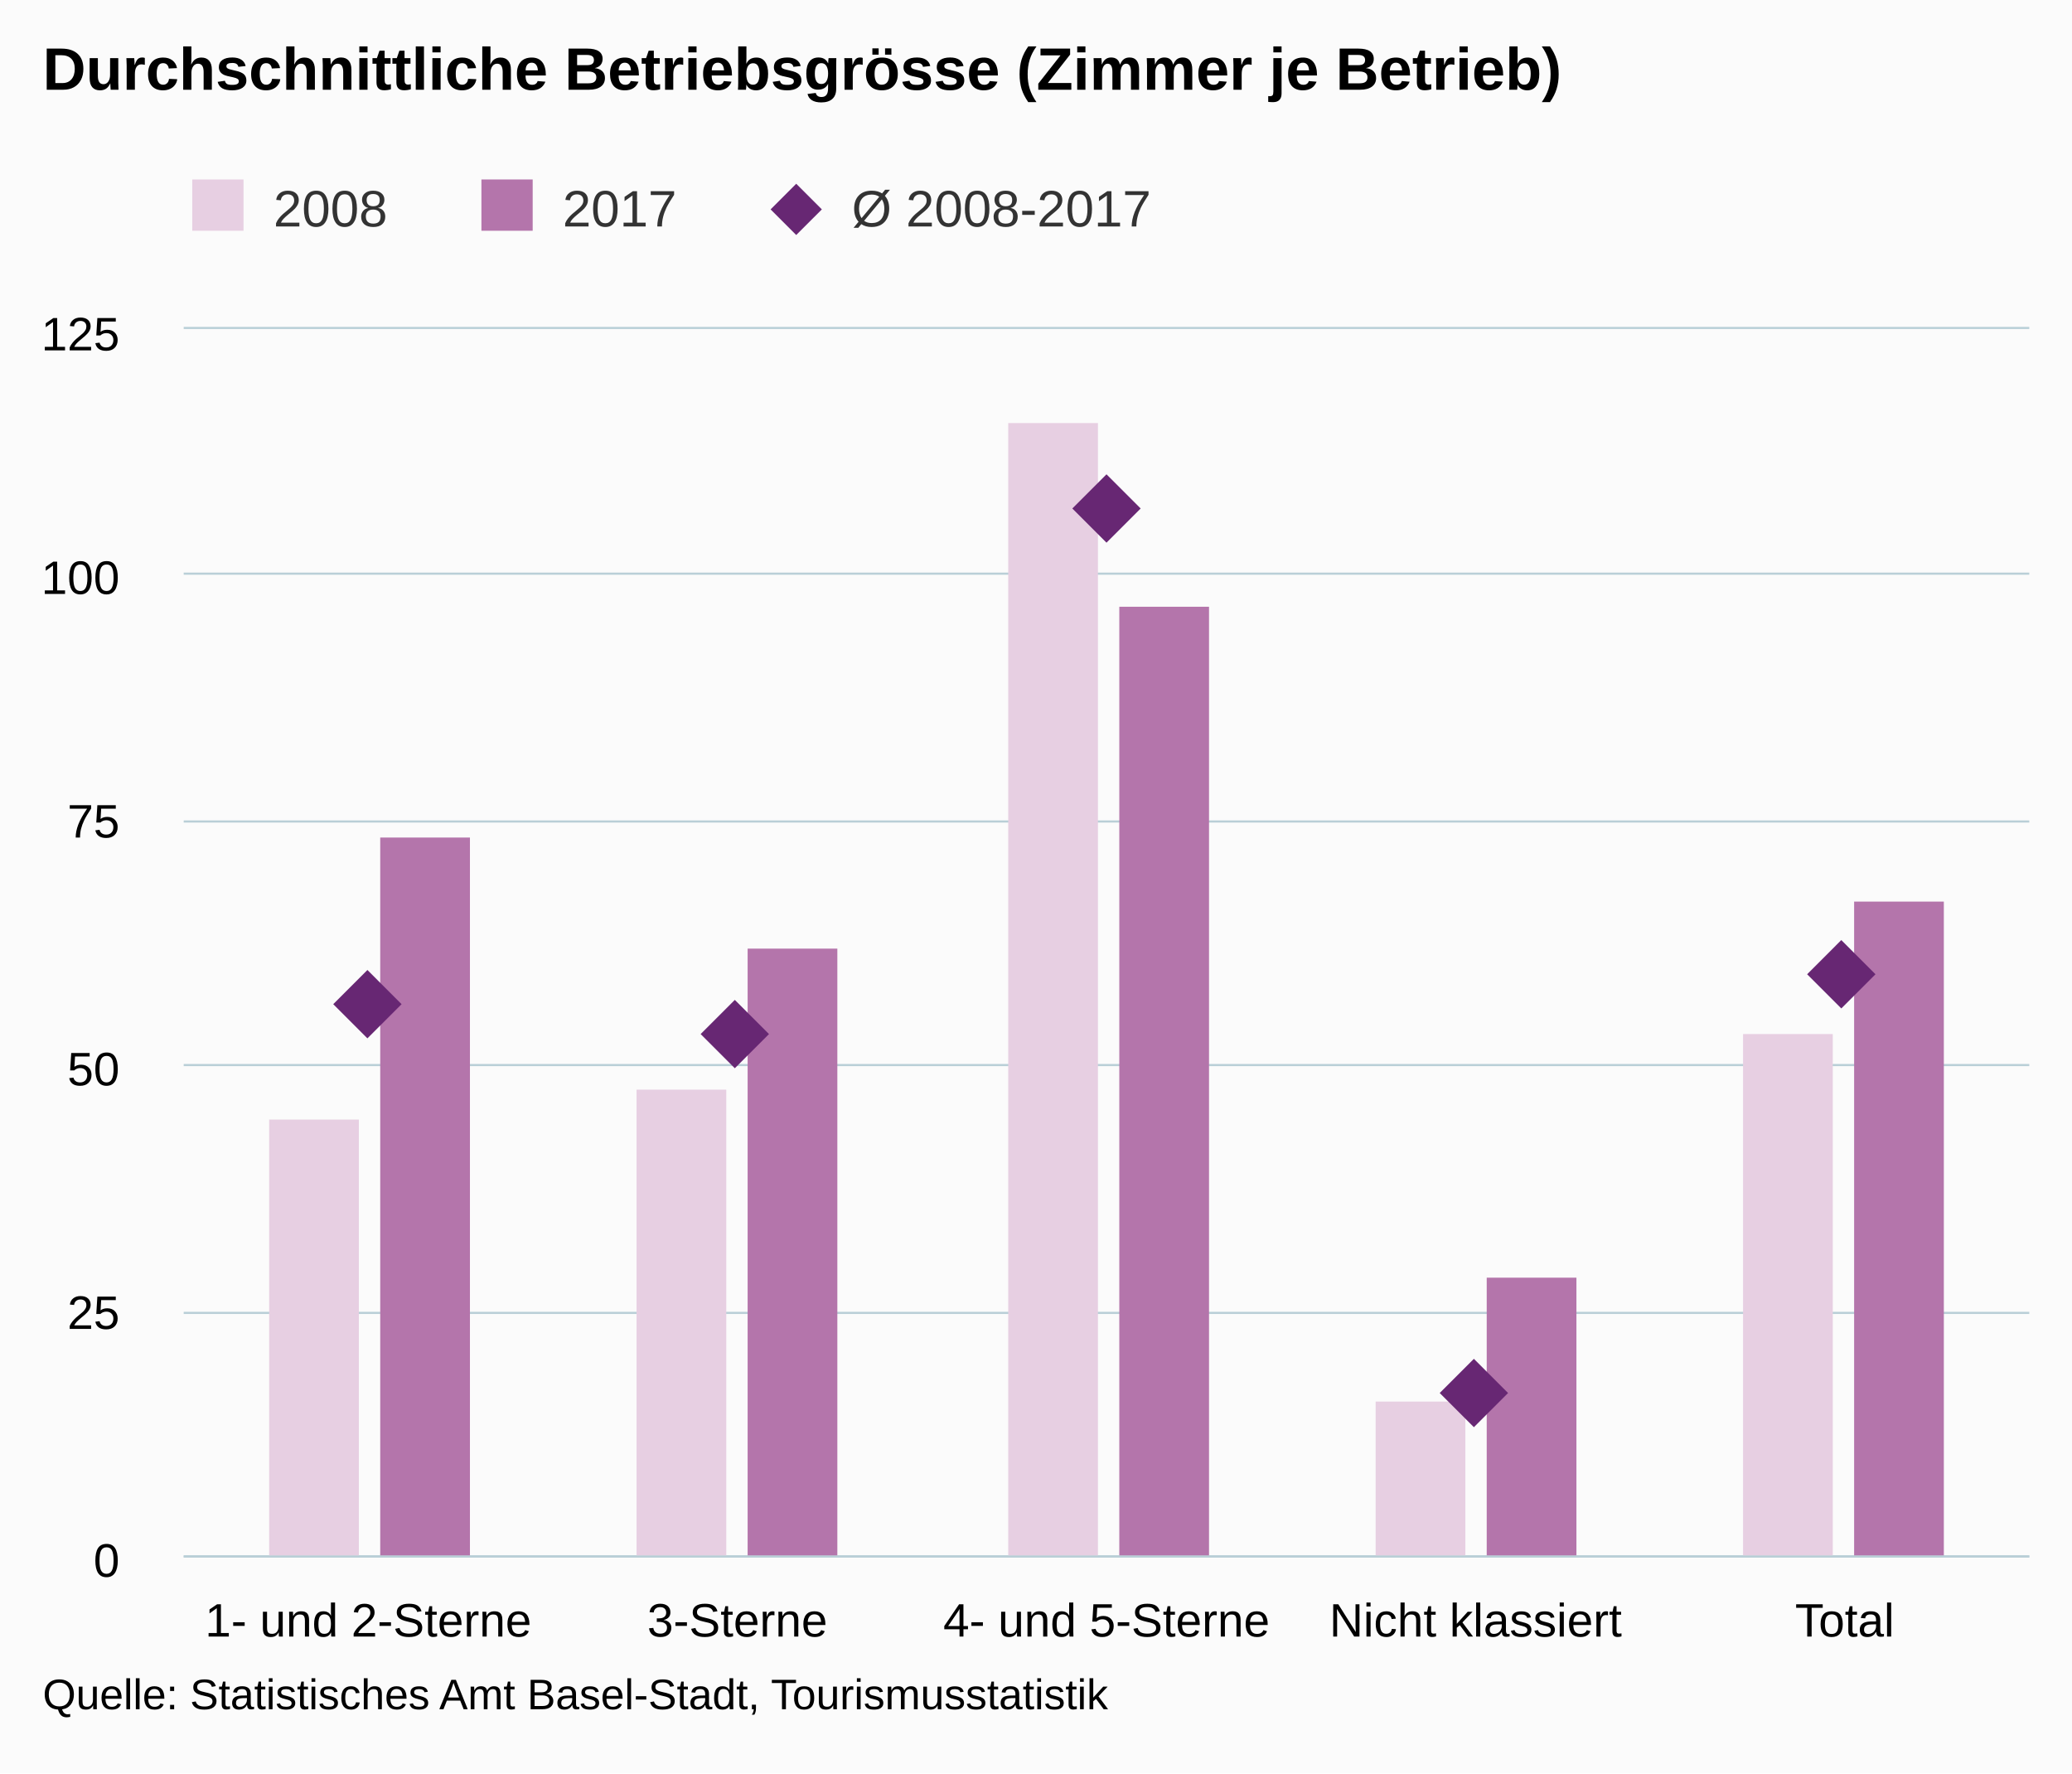
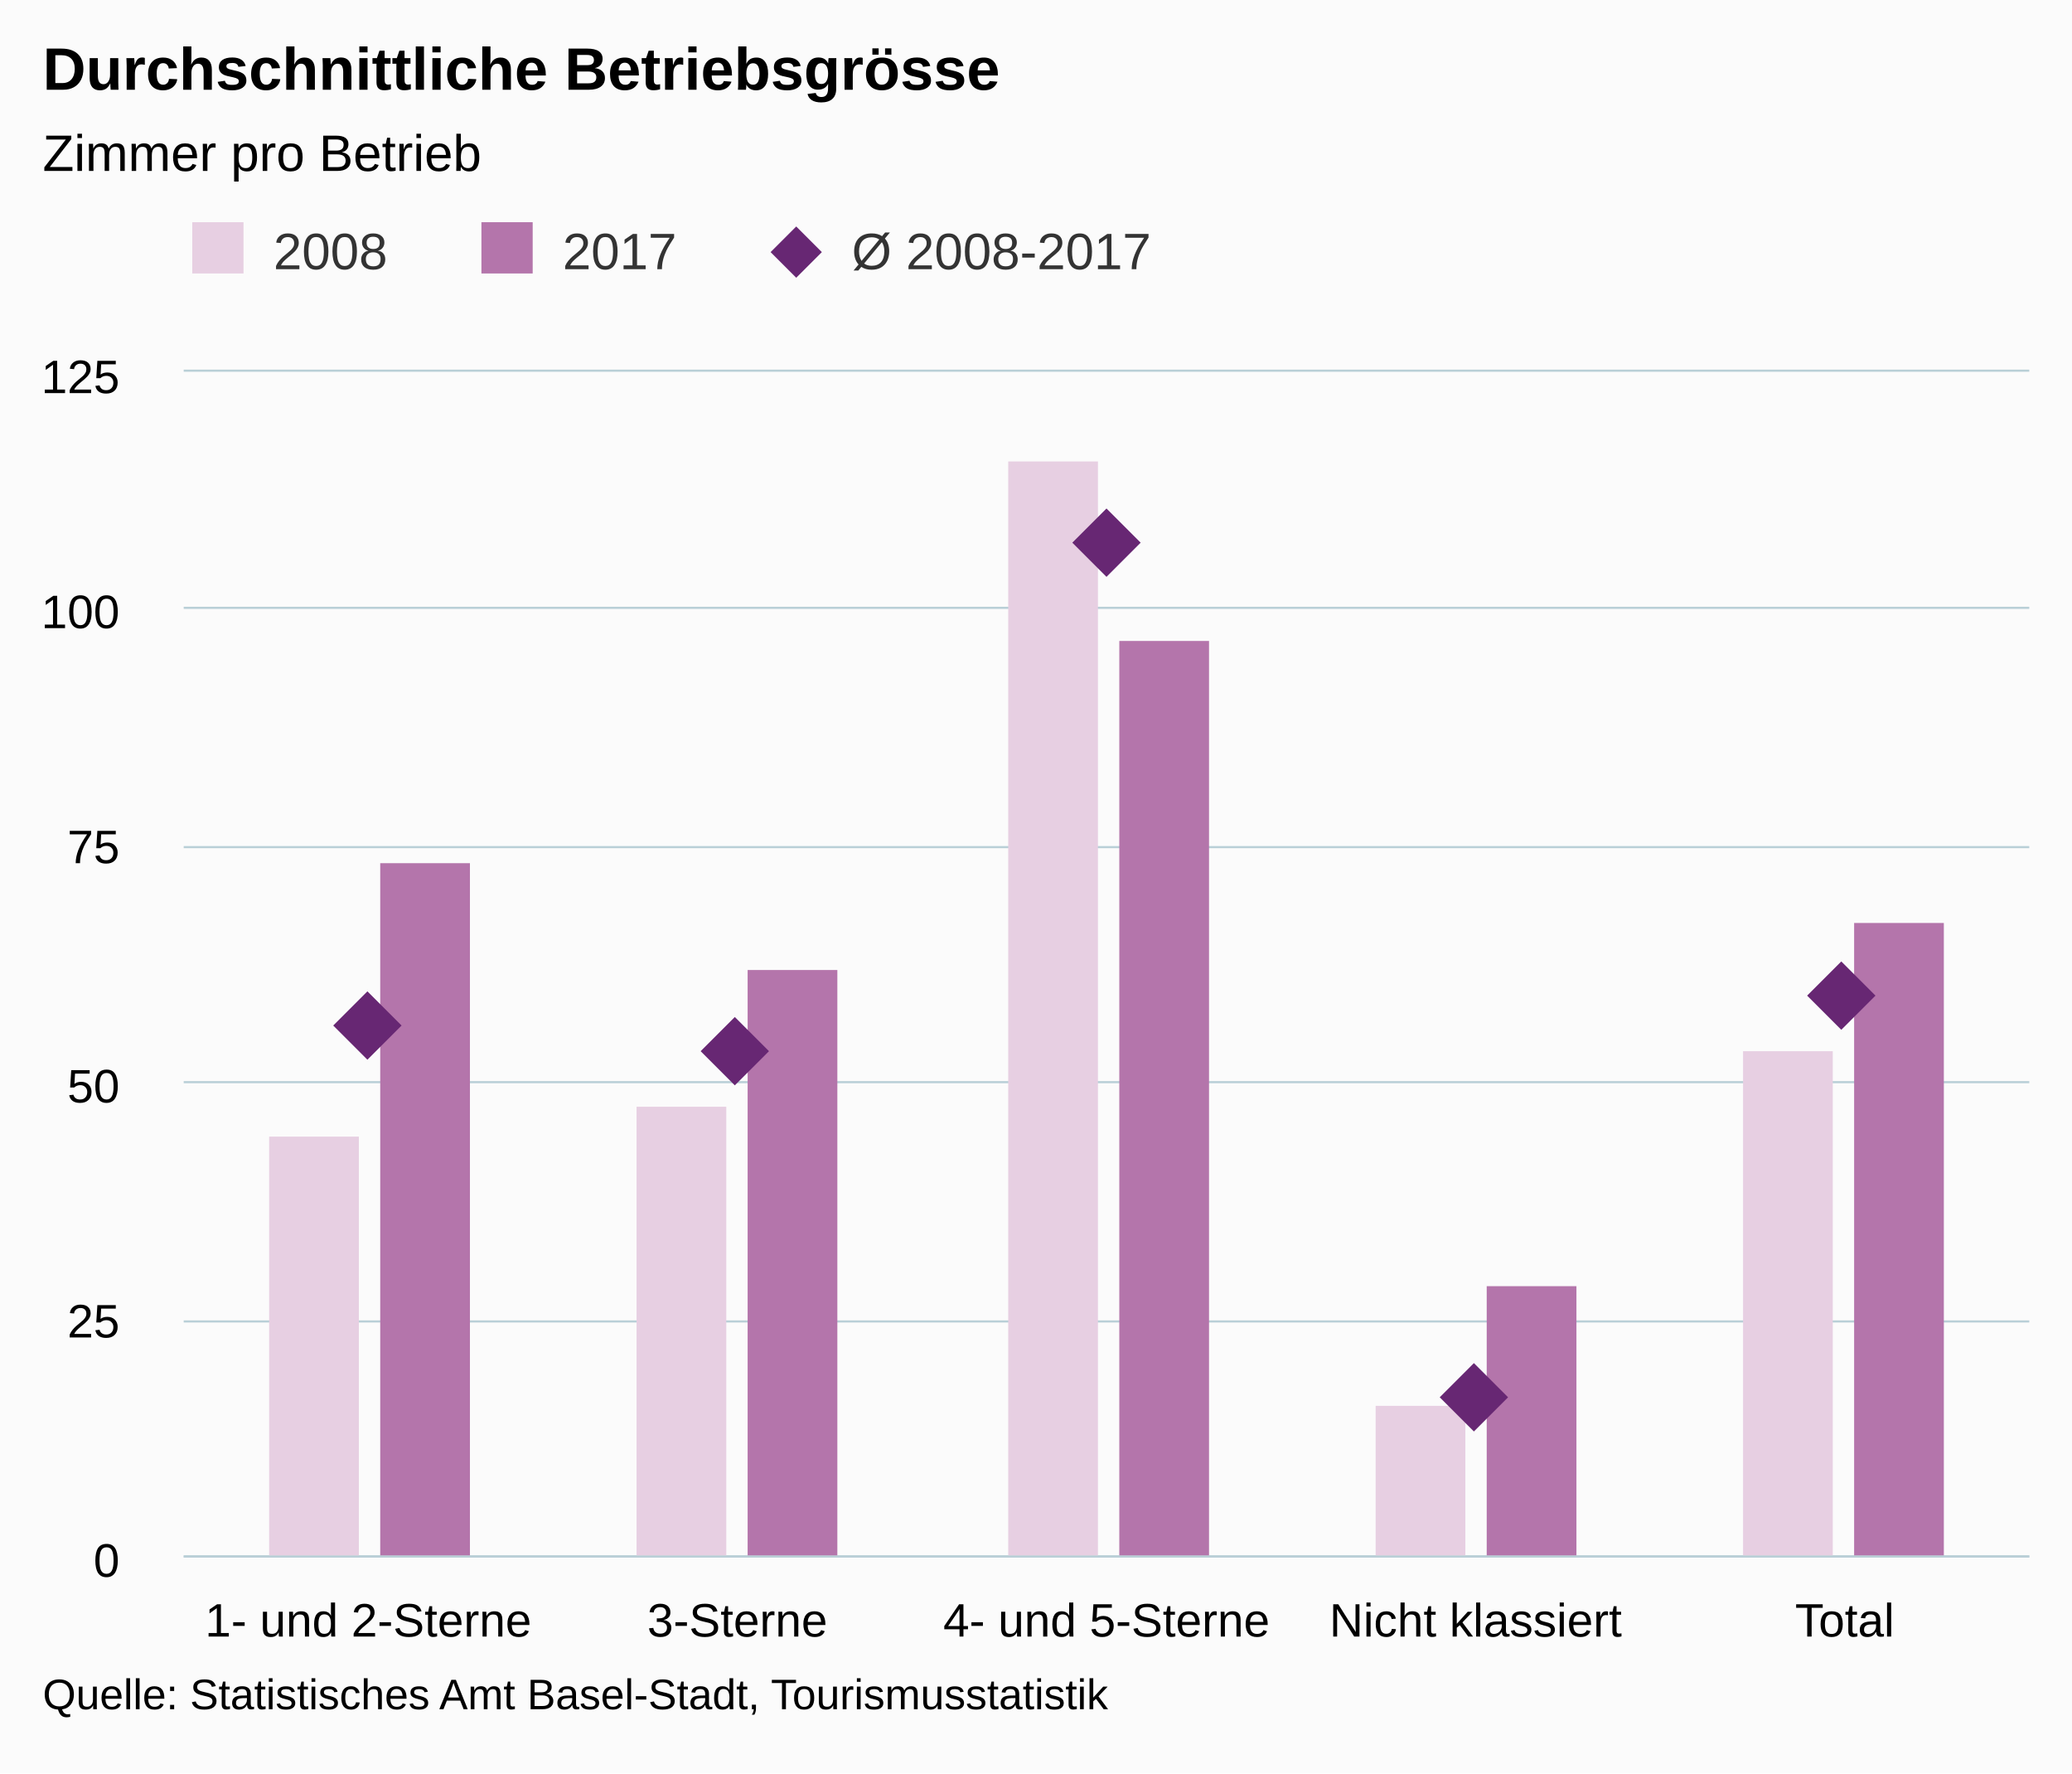
<svg xmlns="http://www.w3.org/2000/svg" version="1.1" class="highcharts-root" style="font-family:arial;font-size:12px;" viewBox="0 0 485 415">
  <defs>
    <clipPath>
-       <rect x="0" y="0" width="432" height="287" fill="none" />
+       <rect x="0" y="0" width="432" height="277" fill="none" />
    </clipPath>
    <clipPath id="a">
-       <rect x="0" y="0" width="432" height="287" fill="none" />
+       <rect x="0" y="0" width="432" height="277" fill="none" />
    </clipPath>
  </defs>
  <rect fill="#fbfbfb" class="highcharts-background" x="0" y="0" width="485" height="415" rx="0" ry="0" />
-   <rect fill="none" class="highcharts-plot-background" x="43" y="77" width="432" height="287" />
+   <rect fill="none" class="highcharts-plot-background" x="43" y="87" width="432" height="277" />
  <g class="highcharts-pane-group" />
  <g class="highcharts-grid highcharts-xaxis-grid ">
-     <path fill="none" class="highcharts-grid-line" d="M 128.5 77 L 128.5 364" opacity="1" />
-     <path fill="none" class="highcharts-grid-line" d="M 215.5 77 L 215.5 364" opacity="1" />
-     <path fill="none" class="highcharts-grid-line" d="M 301.5 77 L 301.5 364" opacity="1" />
-     <path fill="none" class="highcharts-grid-line" d="M 388.5 77 L 388.5 364" opacity="1" />
-     <path fill="none" class="highcharts-grid-line" d="M 474.5 77 L 474.5 364" opacity="1" />
-     <path fill="none" class="highcharts-grid-line" d="M 42.5 77 L 42.5 364" opacity="1" />
+     <path fill="none" class="highcharts-grid-line" d="M 128.5 87 L 128.5 364" opacity="1" />
+     <path fill="none" class="highcharts-grid-line" d="M 215.5 87 L 215.5 364" opacity="1" />
+     <path fill="none" class="highcharts-grid-line" d="M 301.5 87 L 301.5 364" opacity="1" />
+     <path fill="none" class="highcharts-grid-line" d="M 388.5 87 L 388.5 364" opacity="1" />
+     <path fill="none" class="highcharts-grid-line" d="M 474.5 87 L 474.5 364" opacity="1" />
+     <path fill="none" class="highcharts-grid-line" d="M 42.5 87 L 42.5 364" opacity="1" />
  </g>
  <g class="highcharts-grid highcharts-yaxis-grid ">
    <path fill="none" stroke="#B9CFD7" stroke-width="0.5" class="highcharts-grid-line" d="M 43 364.25 L 475 364.25" opacity="1" />
-     <path fill="none" stroke="#B9CFD7" stroke-width="0.5" class="highcharts-grid-line" d="M 43 307.25 L 475 307.25" opacity="1" />
-     <path fill="none" stroke="#B9CFD7" stroke-width="0.5" class="highcharts-grid-line" d="M 43 249.25 L 475 249.25" opacity="1" />
-     <path fill="none" stroke="#B9CFD7" stroke-width="0.5" class="highcharts-grid-line" d="M 43 192.25 L 475 192.25" opacity="1" />
-     <path fill="none" stroke="#B9CFD7" stroke-width="0.5" class="highcharts-grid-line" d="M 43 134.25 L 475 134.25" opacity="1" />
-     <path fill="none" stroke="#B9CFD7" stroke-width="0.5" class="highcharts-grid-line" d="M 43 76.75 L 475 76.75" opacity="1" />
+     <path fill="none" stroke="#B9CFD7" stroke-width="0.5" class="highcharts-grid-line" d="M 43 309.25 L 475 309.25" opacity="1" />
+     <path fill="none" stroke="#B9CFD7" stroke-width="0.5" class="highcharts-grid-line" d="M 43 253.25 L 475 253.25" opacity="1" />
+     <path fill="none" stroke="#B9CFD7" stroke-width="0.5" class="highcharts-grid-line" d="M 43 198.25 L 475 198.25" opacity="1" />
+     <path fill="none" stroke="#B9CFD7" stroke-width="0.5" class="highcharts-grid-line" d="M 43 142.25 L 475 142.25" opacity="1" />
+     <path fill="none" stroke="#B9CFD7" stroke-width="0.5" class="highcharts-grid-line" d="M 43 86.75 L 475 86.75" opacity="1" />
  </g>
-   <rect fill="none" class="highcharts-plot-border" x="43" y="77" width="432" height="287" />
+   <rect fill="none" class="highcharts-plot-border" x="43" y="87" width="432" height="277" />
  <g class="highcharts-axis highcharts-xaxis ">
    <path fill="none" class="highcharts-axis-line" stroke="#B9CFD7" stroke-width="0.5" d="M 43 364.25 L 475 364.25" />
  </g>
  <g class="highcharts-axis highcharts-yaxis ">
-     <path fill="none" class="highcharts-axis-line" d="M 43 77 L 43 364" />
+     <path fill="none" class="highcharts-axis-line" d="M 43 87 L 43 364" />
  </g>
  <g class="highcharts-series-group">
-     <g class="highcharts-series highcharts-series-0 highcharts-column-series highcharts-color-undefined " transform="translate(43,77) scale(1 1)" clip-path="url(#a)">
-       <rect x="20" y="185" width="21" height="103" fill="rgb(231, 207, 226)" class="highcharts-point" />
-       <rect x="106" y="178" width="21" height="110" fill="rgb(231, 207, 226)" class="highcharts-point" />
-       <rect x="193" y="22" width="21" height="266" fill="rgb(231, 207, 226)" class="highcharts-point" />
-       <rect x="279" y="251" width="21" height="37" fill="rgb(231, 207, 226)" class="highcharts-point" />
-       <rect x="365" y="165" width="21" height="123" fill="rgb(231, 207, 226)" class="highcharts-point" />
+     <g class="highcharts-series highcharts-series-0 highcharts-column-series highcharts-color-undefined " transform="translate(43,87) scale(1 1)" clip-path="url(#a)">
+       <rect x="20" y="179" width="21" height="99" fill="rgb(231, 207, 226)" class="highcharts-point" />
+       <rect x="106" y="172" width="21" height="106" fill="rgb(231, 207, 226)" class="highcharts-point" />
+       <rect x="193" y="21" width="21" height="257" fill="rgb(231, 207, 226)" class="highcharts-point" />
+       <rect x="279" y="242" width="21" height="36" fill="rgb(231, 207, 226)" class="highcharts-point" />
+       <rect x="365" y="159" width="21" height="119" fill="rgb(231, 207, 226)" class="highcharts-point" />
    </g>
-     <g class="highcharts-markers highcharts-series-0 highcharts-column-series highcharts-color-undefined " transform="translate(43,77) scale(1 1)" clip-path="none" />
-     <g class="highcharts-series highcharts-series-1 highcharts-column-series highcharts-color-undefined " transform="translate(43,77) scale(1 1)" clip-path="url(#a)">
-       <rect x="46" y="119" width="21" height="169" fill="rgb(180, 117, 171)" class="highcharts-point" />
-       <rect x="132" y="145" width="21" height="143" fill="rgb(180, 117, 171)" class="highcharts-point" />
-       <rect x="219" y="65" width="21" height="223" fill="rgb(180, 117, 171)" class="highcharts-point" />
-       <rect x="305" y="222" width="21" height="66" fill="rgb(180, 117, 171)" class="highcharts-point" />
-       <rect x="391" y="134" width="21" height="154" fill="rgb(180, 117, 171)" class="highcharts-point" />
+     <g class="highcharts-markers highcharts-series-0 highcharts-column-series highcharts-color-undefined " transform="translate(43,87) scale(1 1)" clip-path="none" />
+     <g class="highcharts-series highcharts-series-1 highcharts-column-series highcharts-color-undefined " transform="translate(43,87) scale(1 1)" clip-path="url(#a)">
+       <rect x="46" y="115" width="21" height="163" fill="rgb(180, 117, 171)" class="highcharts-point" />
+       <rect x="132" y="140" width="21" height="138" fill="rgb(180, 117, 171)" class="highcharts-point" />
+       <rect x="219" y="63" width="21" height="215" fill="rgb(180, 117, 171)" class="highcharts-point" />
+       <rect x="305" y="214" width="21" height="64" fill="rgb(180, 117, 171)" class="highcharts-point" />
+       <rect x="391" y="129" width="21" height="149" fill="rgb(180, 117, 171)" class="highcharts-point" />
    </g>
-     <g class="highcharts-markers highcharts-series-1 highcharts-column-series highcharts-color-undefined " transform="translate(43,77) scale(1 1)" clip-path="none" />
-     <g class="highcharts-series highcharts-series-2 highcharts-scatter-series highcharts-color-undefined " transform="translate(43,77) scale(1 1)" clip-path="url(#a)" />
-     <g class="highcharts-markers highcharts-series-2 highcharts-scatter-series highcharts-color-undefined " transform="translate(43,77) scale(1 1)" clip-path="none">
-       <path fill="rgb(103, 39, 115)" d="M 43 150 L 51 158 43 166 35 158 Z" class="highcharts-point" />
-       <path fill="rgb(103, 39, 115)" d="M 129 157 L 137 165 129 173 121 165 Z" class="highcharts-point" />
-       <path fill="rgb(103, 39, 115)" d="M 216 34 L 224 42 216 50 208 42 Z" class="highcharts-point" />
-       <path fill="rgb(103, 39, 115)" d="M 302 241 L 310 249 302 257 294 249 Z" class="highcharts-point" />
-       <path fill="rgb(103, 39, 115)" d="M 388 143 L 396 151 388 159 380 151 Z" class="highcharts-point" />
+     <g class="highcharts-markers highcharts-series-1 highcharts-column-series highcharts-color-undefined " transform="translate(43,87) scale(1 1)" clip-path="none" />
+     <g class="highcharts-series highcharts-series-2 highcharts-scatter-series highcharts-color-undefined " transform="translate(43,87) scale(1 1)" clip-path="url(#a)" />
+     <g class="highcharts-markers highcharts-series-2 highcharts-scatter-series highcharts-color-undefined " transform="translate(43,87) scale(1 1)" clip-path="none">
+       <path fill="rgb(103, 39, 115)" d="M 43 145 L 51 153 43 161 35 153 Z" class="highcharts-point" />
+       <path fill="rgb(103, 39, 115)" d="M 129 151 L 137 159 129 167 121 159 Z" class="highcharts-point" />
+       <path fill="rgb(103, 39, 115)" d="M 216 32 L 224 40 216 48 208 40 Z" class="highcharts-point" />
+       <path fill="rgb(103, 39, 115)" d="M 302 232 L 310 240 302 248 294 240 Z" class="highcharts-point" />
+       <path fill="rgb(103, 39, 115)" d="M 388 138 L 396 146 388 154 380 146 Z" class="highcharts-point" />
    </g>
  </g>
  <text x="10" text-anchor="start" class="highcharts-title" style="color:#000000;font-size:14px;font-weight:bold;fill:#000000;" y="21">
-     <tspan>Durchschnittliche Betriebsgrösse (Zimmer je Betrieb)</tspan>
+     <tspan>Durchschnittliche Betriebsgrösse</tspan>
  </text>
-   <g class="highcharts-legend" transform="translate(35,35)">
+   <text x="10" text-anchor="start" class="highcharts-subtitle" style="color:#000000;font-size:12px;font-weight:normal;font-family:arial;fill:#000000;" y="40">
+     <tspan>Zimmer pro Betrieb</tspan>
+   </text>
+   <g class="highcharts-legend" transform="translate(35,45)">
    <rect fill="none" class="highcharts-legend-box" rx="0" ry="0" x="0" y="0" width="242" height="30" visibility="visible" />
    <g>
      <g>
        <g class="highcharts-legend-item highcharts-column-series highcharts-color-undefined highcharts-series-0" transform="translate(8,3)">
          <text x="21" style="color:#333333;font-size:12px;font-weight:normal;cursor:pointer;fill:#333333;" text-anchor="start" y="15">
            <tspan>2008</tspan>
          </text>
          <rect x="2" y="4" width="12" height="12" fill="rgb(231, 207, 226)" class="highcharts-point" />
        </g>
        <g class="highcharts-legend-item highcharts-column-series highcharts-color-undefined highcharts-series-1" transform="translate(75.6875,3)">
          <text x="21" y="15" style="color:#333333;font-size:12px;font-weight:normal;cursor:pointer;fill:#333333;" text-anchor="start">
            <tspan>2017</tspan>
          </text>
          <rect x="2" y="4" width="12" height="12" fill="rgb(180, 117, 171)" class="highcharts-point" />
        </g>
        <g class="highcharts-legend-item highcharts-scatter-series highcharts-color-undefined highcharts-series-2" transform="translate(143.375,3)">
          <path fill="none" d="M 0 11 L 16 11" class="highcharts-graph" />
          <path fill="rgb(103, 39, 115)" d="M 8 5 L 14 11 8 17 2 11 Z" class="highcharts-point" />
          <text x="21" y="15" style="color:#333333;font-size:12px;font-weight:normal;cursor:pointer;fill:#333333;" text-anchor="start">
            <tspan>Ø 2008-2017</tspan>
          </text>
        </g>
      </g>
    </g>
  </g>
  <g class="highcharts-axis-labels highcharts-xaxis-labels ">
    <text x="86.2" style="color:#000000;cursor:default;font-size:11px;fill:#000000;" text-anchor="middle" transform="translate(0,0)" y="383" opacity="1">
      <tspan>1- und 2-Sterne</tspan>
    </text>
    <text x="172.6" style="color:#000000;cursor:default;font-size:11px;fill:#000000;" text-anchor="middle" transform="translate(0,0)" y="383" opacity="1">
      <tspan>3-Sterne</tspan>
    </text>
    <text x="259" style="color:#000000;cursor:default;font-size:11px;fill:#000000;" text-anchor="middle" transform="translate(0,0)" y="383" opacity="1">
      <tspan>4- und 5-Sterne</tspan>
    </text>
    <text x="345.4" style="color:#000000;cursor:default;font-size:11px;fill:#000000;" text-anchor="middle" transform="translate(0,0)" y="383" opacity="1">
      <tspan>Nicht klassiert</tspan>
    </text>
    <text x="431.8" style="color:#000000;cursor:default;font-size:11px;fill:#000000;" text-anchor="middle" transform="translate(0,0)" y="383" opacity="1">
      <tspan>Total</tspan>
    </text>
  </g>
  <g class="highcharts-axis-labels highcharts-yaxis-labels ">
    <text x="28" style="color:#000000;cursor:default;font-size:11px;fill:#000000;" text-anchor="end" transform="translate(0,0)" y="369" opacity="1">
      <tspan>0</tspan>
    </text>
-     <text x="28" style="color:#000000;cursor:default;font-size:11px;fill:#000000;" text-anchor="end" transform="translate(0,0)" y="311" opacity="1">
+     <text x="28" style="color:#000000;cursor:default;font-size:11px;fill:#000000;" text-anchor="end" transform="translate(0,0)" y="313" opacity="1">
      <tspan>25</tspan>
    </text>
-     <text x="28" style="color:#000000;cursor:default;font-size:11px;fill:#000000;" text-anchor="end" transform="translate(0,0)" y="254" opacity="1">
+     <text x="28" style="color:#000000;cursor:default;font-size:11px;fill:#000000;" text-anchor="end" transform="translate(0,0)" y="258" opacity="1">
      <tspan>50</tspan>
    </text>
-     <text x="28" style="color:#000000;cursor:default;font-size:11px;fill:#000000;" text-anchor="end" transform="translate(0,0)" y="196" opacity="1">
+     <text x="28" style="color:#000000;cursor:default;font-size:11px;fill:#000000;" text-anchor="end" transform="translate(0,0)" y="202" opacity="1">
      <tspan>75</tspan>
    </text>
-     <text x="28" style="color:#000000;cursor:default;font-size:11px;fill:#000000;" text-anchor="end" transform="translate(0,0)" y="139" opacity="1">
+     <text x="28" style="color:#000000;cursor:default;font-size:11px;fill:#000000;" text-anchor="end" transform="translate(0,0)" y="147" opacity="1">
      <tspan>100</tspan>
    </text>
-     <text x="28" style="color:#000000;cursor:default;font-size:11px;fill:#000000;" text-anchor="end" transform="translate(0,0)" y="82" opacity="1">
+     <text x="28" style="color:#000000;cursor:default;font-size:11px;fill:#000000;" text-anchor="end" transform="translate(0,0)" y="92" opacity="1">
      <tspan>125</tspan>
    </text>
  </g>
  <text x="10" class="highcharts-credits" text-anchor="start" style="cursor:default;color:#000000;font-size:10px;fill:#000000;" y="400">
    <tspan>Quelle: Statistisches Amt Basel-Stadt, Tourismusstatistik</tspan>
  </text>
</svg>
